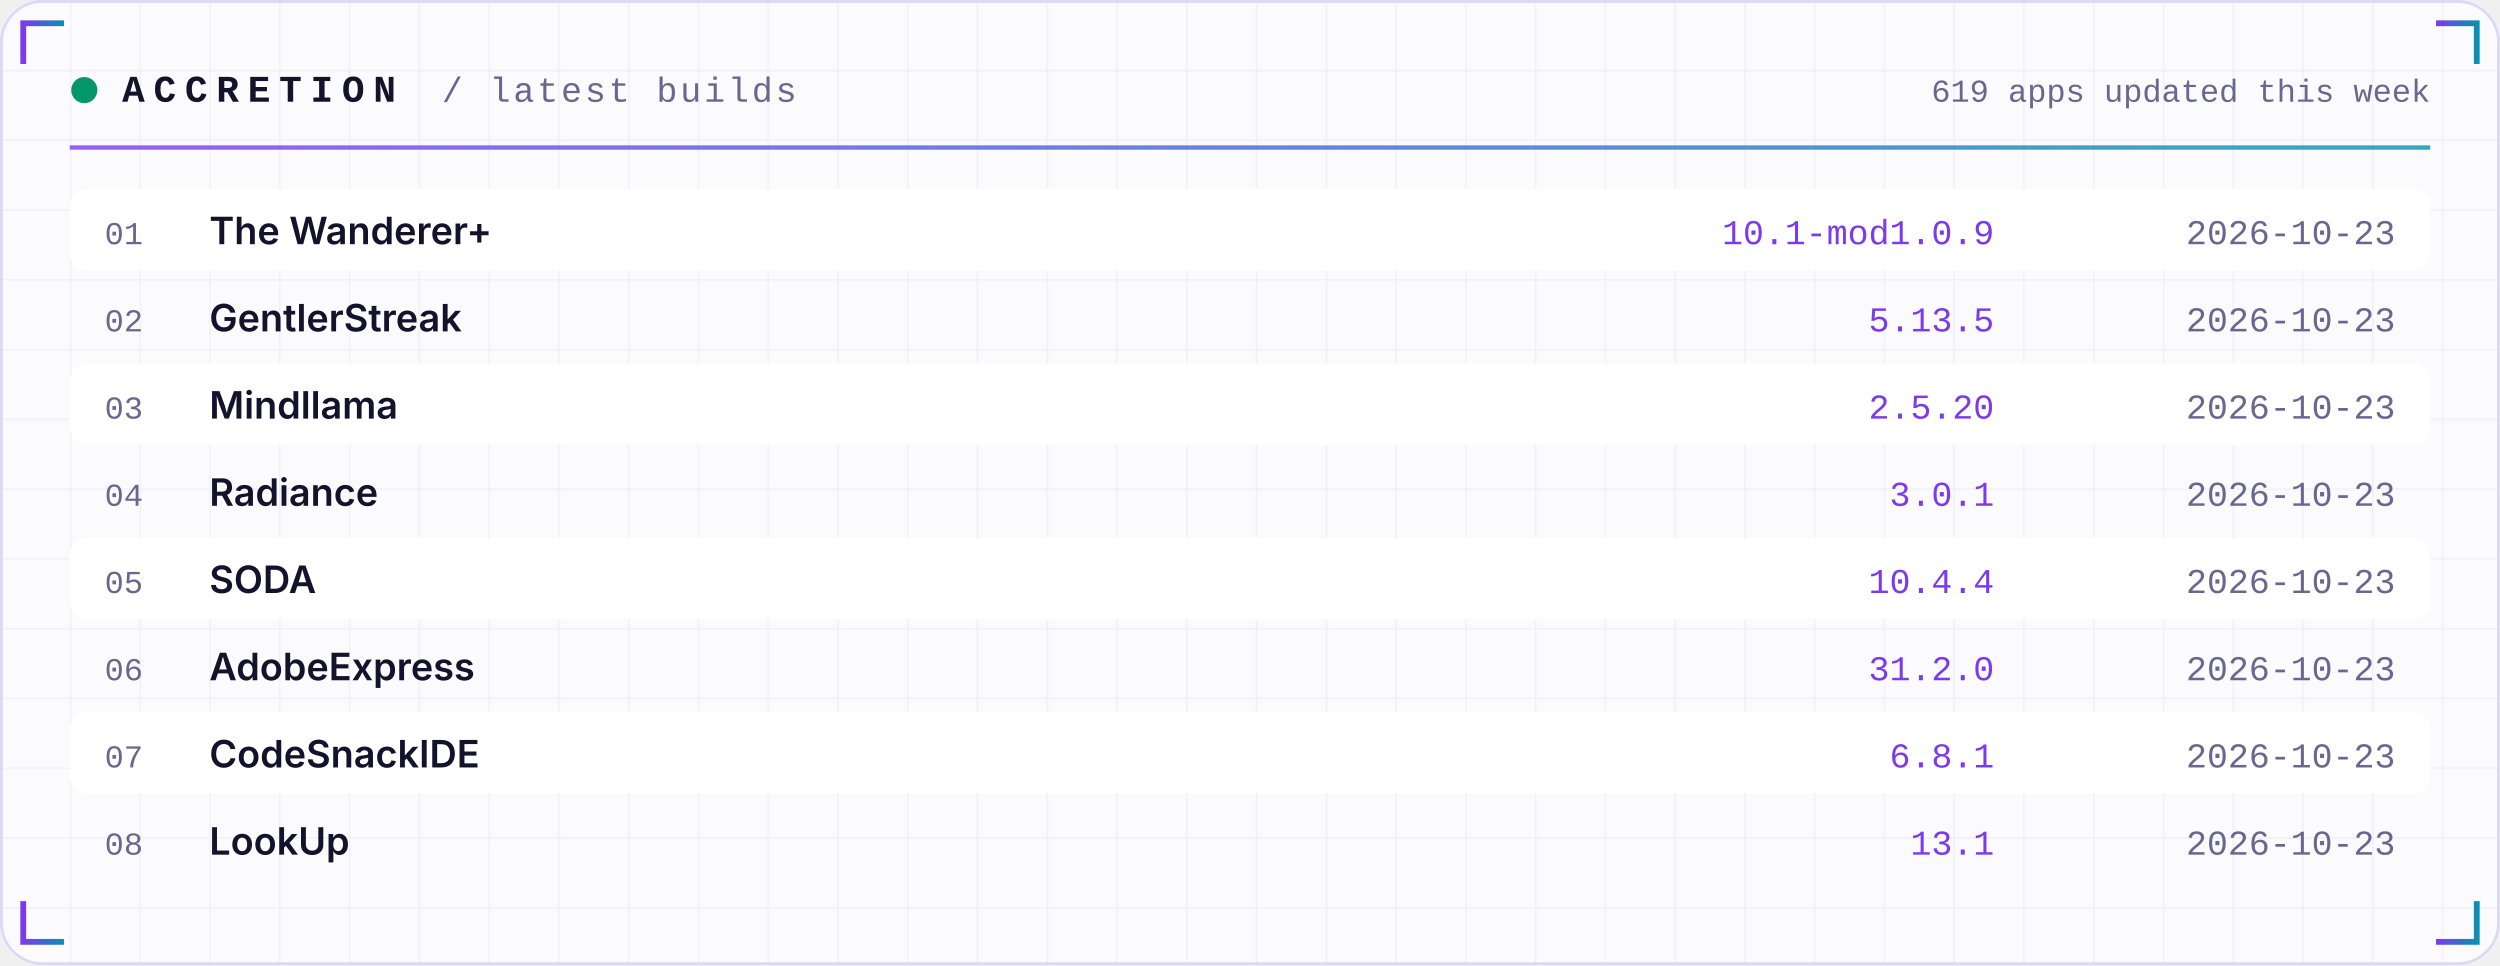
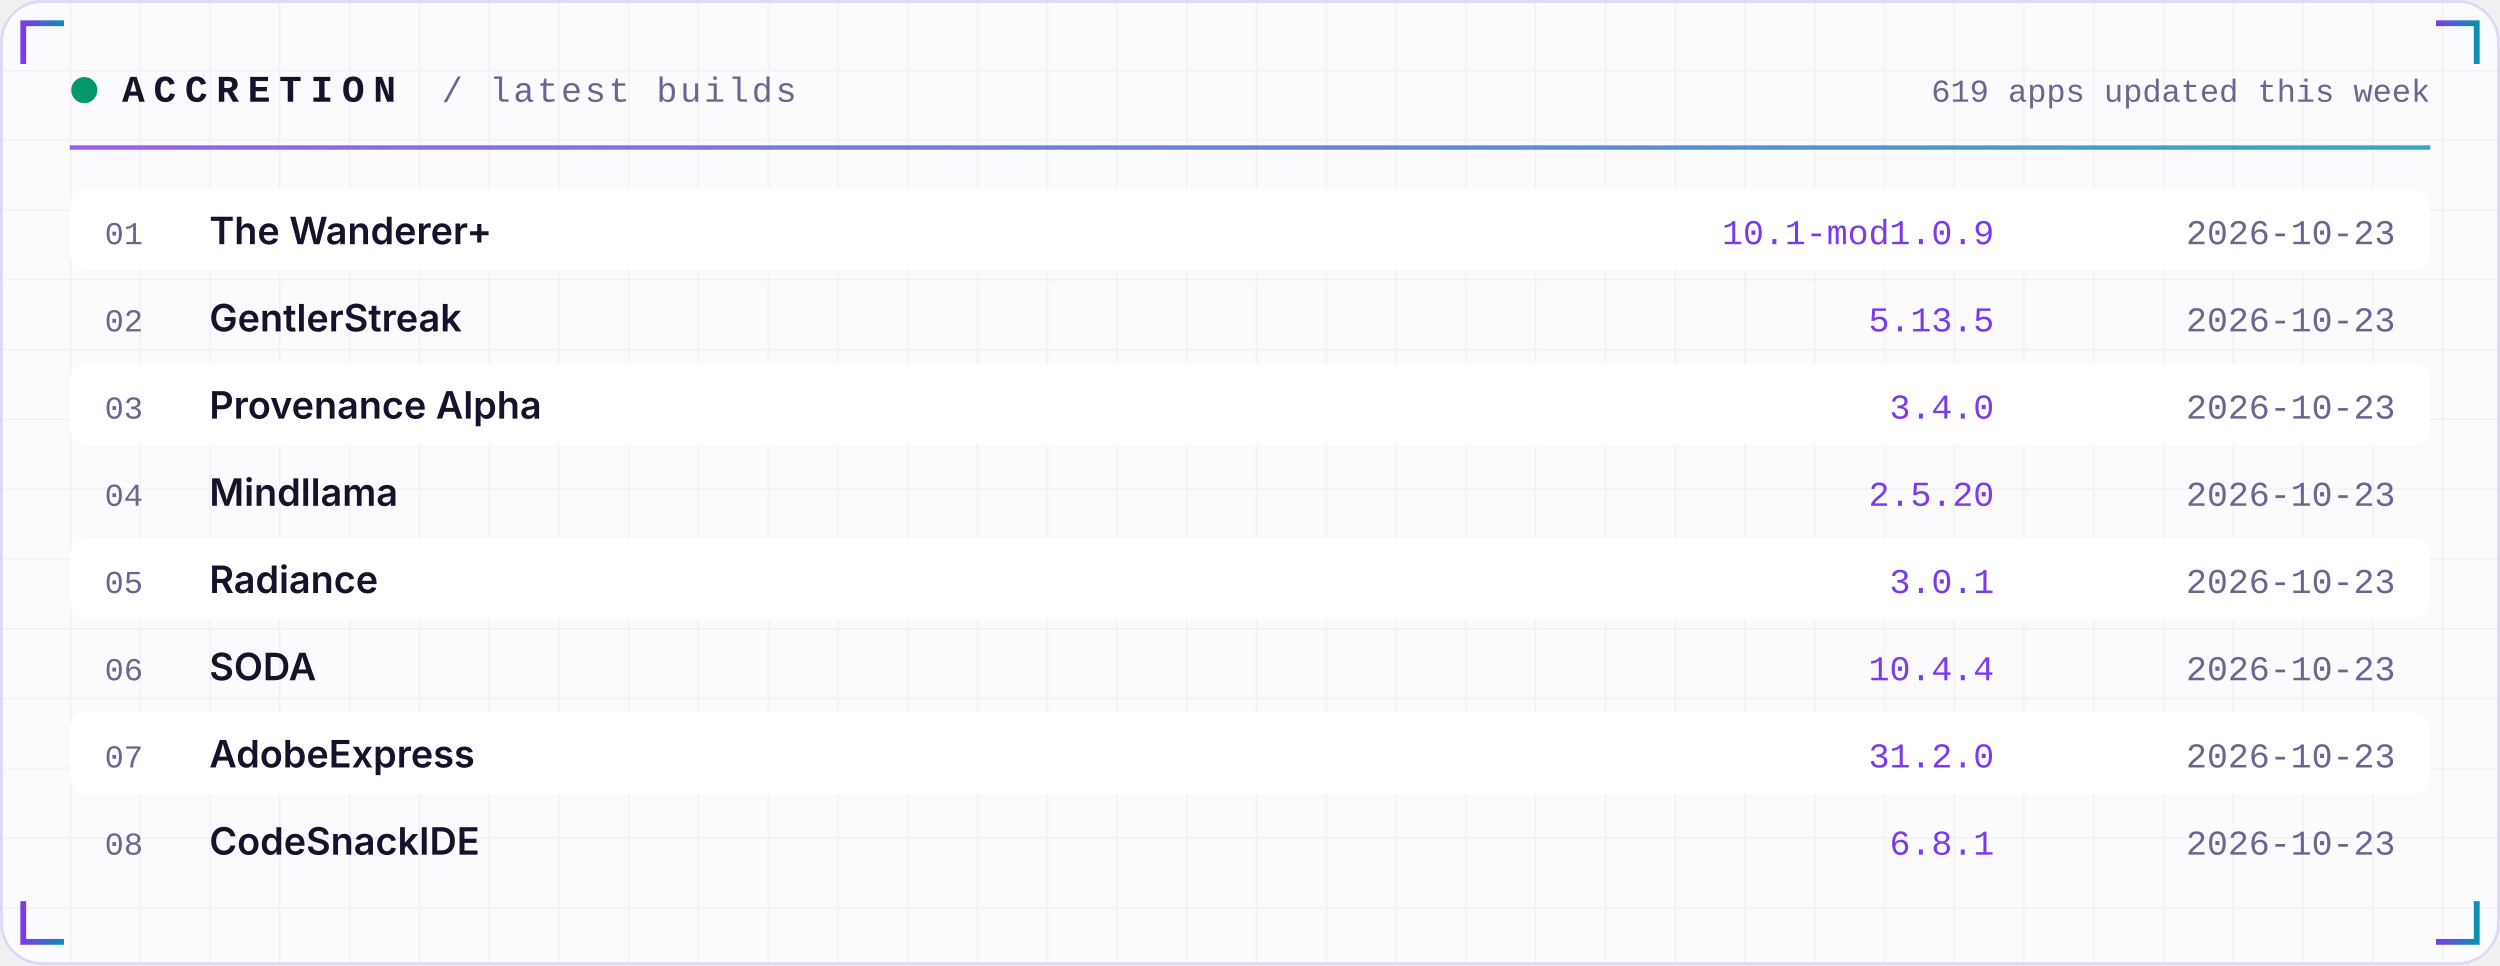
<svg xmlns="http://www.w3.org/2000/svg" width="860" height="332" viewBox="0 0 860 332" role="img">
  <defs>
    <linearGradient id="acc" x1="0" x2="1">
      <stop offset="0" stop-color="#7C3AED" />
      <stop offset="1" stop-color="#0891B2" />
    </linearGradient>
    <linearGradient id="area" x1="0" x2="0" y1="0" y2="1">
      <stop offset="0" stop-color="#7C3AED" stop-opacity="0.35" />
      <stop offset="1" stop-color="#7C3AED" stop-opacity="0" />
    </linearGradient>
    <pattern id="grid" width="24" height="24" patternUnits="userSpaceOnUse">
      <path d="M24 0H0V24" fill="none" stroke="#1E1B4B" stroke-opacity="0.05" />
    </pattern>
  </defs>
  <rect width="860" height="332" rx="14" fill="#FBFBFE" />
  <rect width="860" height="332" rx="14" fill="url(#grid)" />
  <rect x="0.5" y="0.5" width="859" height="331" rx="14" fill="none" stroke="#DDD8F3" />
  <path d="M8 22 V8 H22" stroke="url(#acc)" stroke-width="2" fill="none" />
  <path d="M852 22 V8 H838" stroke="url(#acc)" stroke-width="2" fill="none" />
  <path d="M8 310 V324 H22" stroke="url(#acc)" stroke-width="2" fill="none" />
  <path d="M852 310 V324 H838" stroke="url(#acc)" stroke-width="2" fill="none" />
  <circle cx="29" cy="31" r="4.5" fill="#059669">
    <animate attributeName="opacity" values="1;0.25;1" dur="2.4s" repeatCount="indefinite" />
  </circle>
  <text x="42" y="35" font-family="ui-monospace,SFMono-Regular,Menlo,Consolas,'Liberation Mono',monospace" font-size="13" font-weight="700" fill="#15122B" text-anchor="start" letter-spacing="3">ACCRETION</text>
  <text x="152" y="35" font-family="ui-monospace,SFMono-Regular,Menlo,Consolas,'Liberation Mono',monospace" font-size="12" font-weight="400" fill="#6A6690" text-anchor="start" letter-spacing="1">/ latest builds</text>
  <text x="836" y="35" font-family="ui-monospace,SFMono-Regular,Menlo,Consolas,'Liberation Mono',monospace" font-size="11" font-weight="400" fill="#6A6690" text-anchor="end" letter-spacing="0">619 apps updated this week</text>
  <rect x="24" y="50" width="812" height="1.5" fill="url(#acc)" opacity="0.8" />
  <rect x="24" y="65" width="812" height="28" rx="6" fill="#FFFFFF" />
  <text x="36" y="84" font-family="ui-monospace,SFMono-Regular,Menlo,Consolas,'Liberation Mono',monospace" font-size="11" font-weight="400" fill="#6A6690" text-anchor="start" letter-spacing="0">01</text>
  <text x="72" y="84" font-family="-apple-system,BlinkMacSystemFont,'Segoe UI',Inter,Helvetica,Arial,sans-serif" font-size="13" font-weight="600" fill="#15122B" text-anchor="start" letter-spacing="0">The Wanderer+</text>
  <text x="686" y="84" font-family="ui-monospace,SFMono-Regular,Menlo,Consolas,'Liberation Mono',monospace" font-size="12" font-weight="400" fill="#7C3AED" text-anchor="end" letter-spacing="0">10.1-mod1.0.9</text>
  <text x="824" y="84" font-family="ui-monospace,SFMono-Regular,Menlo,Consolas,'Liberation Mono',monospace" font-size="12" font-weight="400" fill="#6A6690" text-anchor="end" letter-spacing="0">2026-10-23</text>
  <text x="36" y="114" font-family="ui-monospace,SFMono-Regular,Menlo,Consolas,'Liberation Mono',monospace" font-size="11" font-weight="400" fill="#6A6690" text-anchor="start" letter-spacing="0">02</text>
  <text x="72" y="114" font-family="-apple-system,BlinkMacSystemFont,'Segoe UI',Inter,Helvetica,Arial,sans-serif" font-size="13" font-weight="600" fill="#15122B" text-anchor="start" letter-spacing="0">GentlerStreak</text>
  <text x="686" y="114" font-family="ui-monospace,SFMono-Regular,Menlo,Consolas,'Liberation Mono',monospace" font-size="12" font-weight="400" fill="#7C3AED" text-anchor="end" letter-spacing="0">5.13.5</text>
  <text x="824" y="114" font-family="ui-monospace,SFMono-Regular,Menlo,Consolas,'Liberation Mono',monospace" font-size="12" font-weight="400" fill="#6A6690" text-anchor="end" letter-spacing="0">2026-10-23</text>
  <rect x="24" y="125" width="812" height="28" rx="6" fill="#FFFFFF" />
  <text x="36" y="144" font-family="ui-monospace,SFMono-Regular,Menlo,Consolas,'Liberation Mono',monospace" font-size="11" font-weight="400" fill="#6A6690" text-anchor="start" letter-spacing="0">03</text>
-   <text x="72" y="144" font-family="-apple-system,BlinkMacSystemFont,'Segoe UI',Inter,Helvetica,Arial,sans-serif" font-size="13" font-weight="600" fill="#15122B" text-anchor="start" letter-spacing="0">Mindllama</text>
-   <text x="686" y="144" font-family="ui-monospace,SFMono-Regular,Menlo,Consolas,'Liberation Mono',monospace" font-size="12" font-weight="400" fill="#7C3AED" text-anchor="end" letter-spacing="0">2.5.20</text>
+   <text x="72" y="144" font-family="-apple-system,BlinkMacSystemFont,'Segoe UI',Inter,Helvetica,Arial,sans-serif" font-size="13" font-weight="600" fill="#15122B" text-anchor="start" letter-spacing="0">Provenance Alpha</text>
+   <text x="686" y="144" font-family="ui-monospace,SFMono-Regular,Menlo,Consolas,'Liberation Mono',monospace" font-size="12" font-weight="400" fill="#7C3AED" text-anchor="end" letter-spacing="0">3.4.0</text>
  <text x="824" y="144" font-family="ui-monospace,SFMono-Regular,Menlo,Consolas,'Liberation Mono',monospace" font-size="12" font-weight="400" fill="#6A6690" text-anchor="end" letter-spacing="0">2026-10-23</text>
  <text x="36" y="174" font-family="ui-monospace,SFMono-Regular,Menlo,Consolas,'Liberation Mono',monospace" font-size="11" font-weight="400" fill="#6A6690" text-anchor="start" letter-spacing="0">04</text>
-   <text x="72" y="174" font-family="-apple-system,BlinkMacSystemFont,'Segoe UI',Inter,Helvetica,Arial,sans-serif" font-size="13" font-weight="600" fill="#15122B" text-anchor="start" letter-spacing="0">Radiance</text>
-   <text x="686" y="174" font-family="ui-monospace,SFMono-Regular,Menlo,Consolas,'Liberation Mono',monospace" font-size="12" font-weight="400" fill="#7C3AED" text-anchor="end" letter-spacing="0">3.0.1</text>
+   <text x="72" y="174" font-family="-apple-system,BlinkMacSystemFont,'Segoe UI',Inter,Helvetica,Arial,sans-serif" font-size="13" font-weight="600" fill="#15122B" text-anchor="start" letter-spacing="0">Mindllama</text>
+   <text x="686" y="174" font-family="ui-monospace,SFMono-Regular,Menlo,Consolas,'Liberation Mono',monospace" font-size="12" font-weight="400" fill="#7C3AED" text-anchor="end" letter-spacing="0">2.5.20</text>
  <text x="824" y="174" font-family="ui-monospace,SFMono-Regular,Menlo,Consolas,'Liberation Mono',monospace" font-size="12" font-weight="400" fill="#6A6690" text-anchor="end" letter-spacing="0">2026-10-23</text>
  <rect x="24" y="185" width="812" height="28" rx="6" fill="#FFFFFF" />
  <text x="36" y="204" font-family="ui-monospace,SFMono-Regular,Menlo,Consolas,'Liberation Mono',monospace" font-size="11" font-weight="400" fill="#6A6690" text-anchor="start" letter-spacing="0">05</text>
-   <text x="72" y="204" font-family="-apple-system,BlinkMacSystemFont,'Segoe UI',Inter,Helvetica,Arial,sans-serif" font-size="13" font-weight="600" fill="#15122B" text-anchor="start" letter-spacing="0">SODA</text>
-   <text x="686" y="204" font-family="ui-monospace,SFMono-Regular,Menlo,Consolas,'Liberation Mono',monospace" font-size="12" font-weight="400" fill="#7C3AED" text-anchor="end" letter-spacing="0">10.4.4</text>
+   <text x="72" y="204" font-family="-apple-system,BlinkMacSystemFont,'Segoe UI',Inter,Helvetica,Arial,sans-serif" font-size="13" font-weight="600" fill="#15122B" text-anchor="start" letter-spacing="0">Radiance</text>
+   <text x="686" y="204" font-family="ui-monospace,SFMono-Regular,Menlo,Consolas,'Liberation Mono',monospace" font-size="12" font-weight="400" fill="#7C3AED" text-anchor="end" letter-spacing="0">3.0.1</text>
  <text x="824" y="204" font-family="ui-monospace,SFMono-Regular,Menlo,Consolas,'Liberation Mono',monospace" font-size="12" font-weight="400" fill="#6A6690" text-anchor="end" letter-spacing="0">2026-10-23</text>
  <text x="36" y="234" font-family="ui-monospace,SFMono-Regular,Menlo,Consolas,'Liberation Mono',monospace" font-size="11" font-weight="400" fill="#6A6690" text-anchor="start" letter-spacing="0">06</text>
-   <text x="72" y="234" font-family="-apple-system,BlinkMacSystemFont,'Segoe UI',Inter,Helvetica,Arial,sans-serif" font-size="13" font-weight="600" fill="#15122B" text-anchor="start" letter-spacing="0">AdobeExpress</text>
-   <text x="686" y="234" font-family="ui-monospace,SFMono-Regular,Menlo,Consolas,'Liberation Mono',monospace" font-size="12" font-weight="400" fill="#7C3AED" text-anchor="end" letter-spacing="0">31.2.0</text>
+   <text x="72" y="234" font-family="-apple-system,BlinkMacSystemFont,'Segoe UI',Inter,Helvetica,Arial,sans-serif" font-size="13" font-weight="600" fill="#15122B" text-anchor="start" letter-spacing="0">SODA</text>
+   <text x="686" y="234" font-family="ui-monospace,SFMono-Regular,Menlo,Consolas,'Liberation Mono',monospace" font-size="12" font-weight="400" fill="#7C3AED" text-anchor="end" letter-spacing="0">10.4.4</text>
  <text x="824" y="234" font-family="ui-monospace,SFMono-Regular,Menlo,Consolas,'Liberation Mono',monospace" font-size="12" font-weight="400" fill="#6A6690" text-anchor="end" letter-spacing="0">2026-10-23</text>
  <rect x="24" y="245" width="812" height="28" rx="6" fill="#FFFFFF" />
  <text x="36" y="264" font-family="ui-monospace,SFMono-Regular,Menlo,Consolas,'Liberation Mono',monospace" font-size="11" font-weight="400" fill="#6A6690" text-anchor="start" letter-spacing="0">07</text>
-   <text x="72" y="264" font-family="-apple-system,BlinkMacSystemFont,'Segoe UI',Inter,Helvetica,Arial,sans-serif" font-size="13" font-weight="600" fill="#15122B" text-anchor="start" letter-spacing="0">CodeSnackIDE</text>
-   <text x="686" y="264" font-family="ui-monospace,SFMono-Regular,Menlo,Consolas,'Liberation Mono',monospace" font-size="12" font-weight="400" fill="#7C3AED" text-anchor="end" letter-spacing="0">6.8.1</text>
+   <text x="72" y="264" font-family="-apple-system,BlinkMacSystemFont,'Segoe UI',Inter,Helvetica,Arial,sans-serif" font-size="13" font-weight="600" fill="#15122B" text-anchor="start" letter-spacing="0">AdobeExpress</text>
+   <text x="686" y="264" font-family="ui-monospace,SFMono-Regular,Menlo,Consolas,'Liberation Mono',monospace" font-size="12" font-weight="400" fill="#7C3AED" text-anchor="end" letter-spacing="0">31.2.0</text>
  <text x="824" y="264" font-family="ui-monospace,SFMono-Regular,Menlo,Consolas,'Liberation Mono',monospace" font-size="12" font-weight="400" fill="#6A6690" text-anchor="end" letter-spacing="0">2026-10-23</text>
  <text x="36" y="294" font-family="ui-monospace,SFMono-Regular,Menlo,Consolas,'Liberation Mono',monospace" font-size="11" font-weight="400" fill="#6A6690" text-anchor="start" letter-spacing="0">08</text>
-   <text x="72" y="294" font-family="-apple-system,BlinkMacSystemFont,'Segoe UI',Inter,Helvetica,Arial,sans-serif" font-size="13" font-weight="600" fill="#15122B" text-anchor="start" letter-spacing="0">LookUp</text>
-   <text x="686" y="294" font-family="ui-monospace,SFMono-Regular,Menlo,Consolas,'Liberation Mono',monospace" font-size="12" font-weight="400" fill="#7C3AED" text-anchor="end" letter-spacing="0">13.1</text>
+   <text x="72" y="294" font-family="-apple-system,BlinkMacSystemFont,'Segoe UI',Inter,Helvetica,Arial,sans-serif" font-size="13" font-weight="600" fill="#15122B" text-anchor="start" letter-spacing="0">CodeSnackIDE</text>
+   <text x="686" y="294" font-family="ui-monospace,SFMono-Regular,Menlo,Consolas,'Liberation Mono',monospace" font-size="12" font-weight="400" fill="#7C3AED" text-anchor="end" letter-spacing="0">6.8.1</text>
  <text x="824" y="294" font-family="ui-monospace,SFMono-Regular,Menlo,Consolas,'Liberation Mono',monospace" font-size="12" font-weight="400" fill="#6A6690" text-anchor="end" letter-spacing="0">2026-10-23</text>
</svg>
